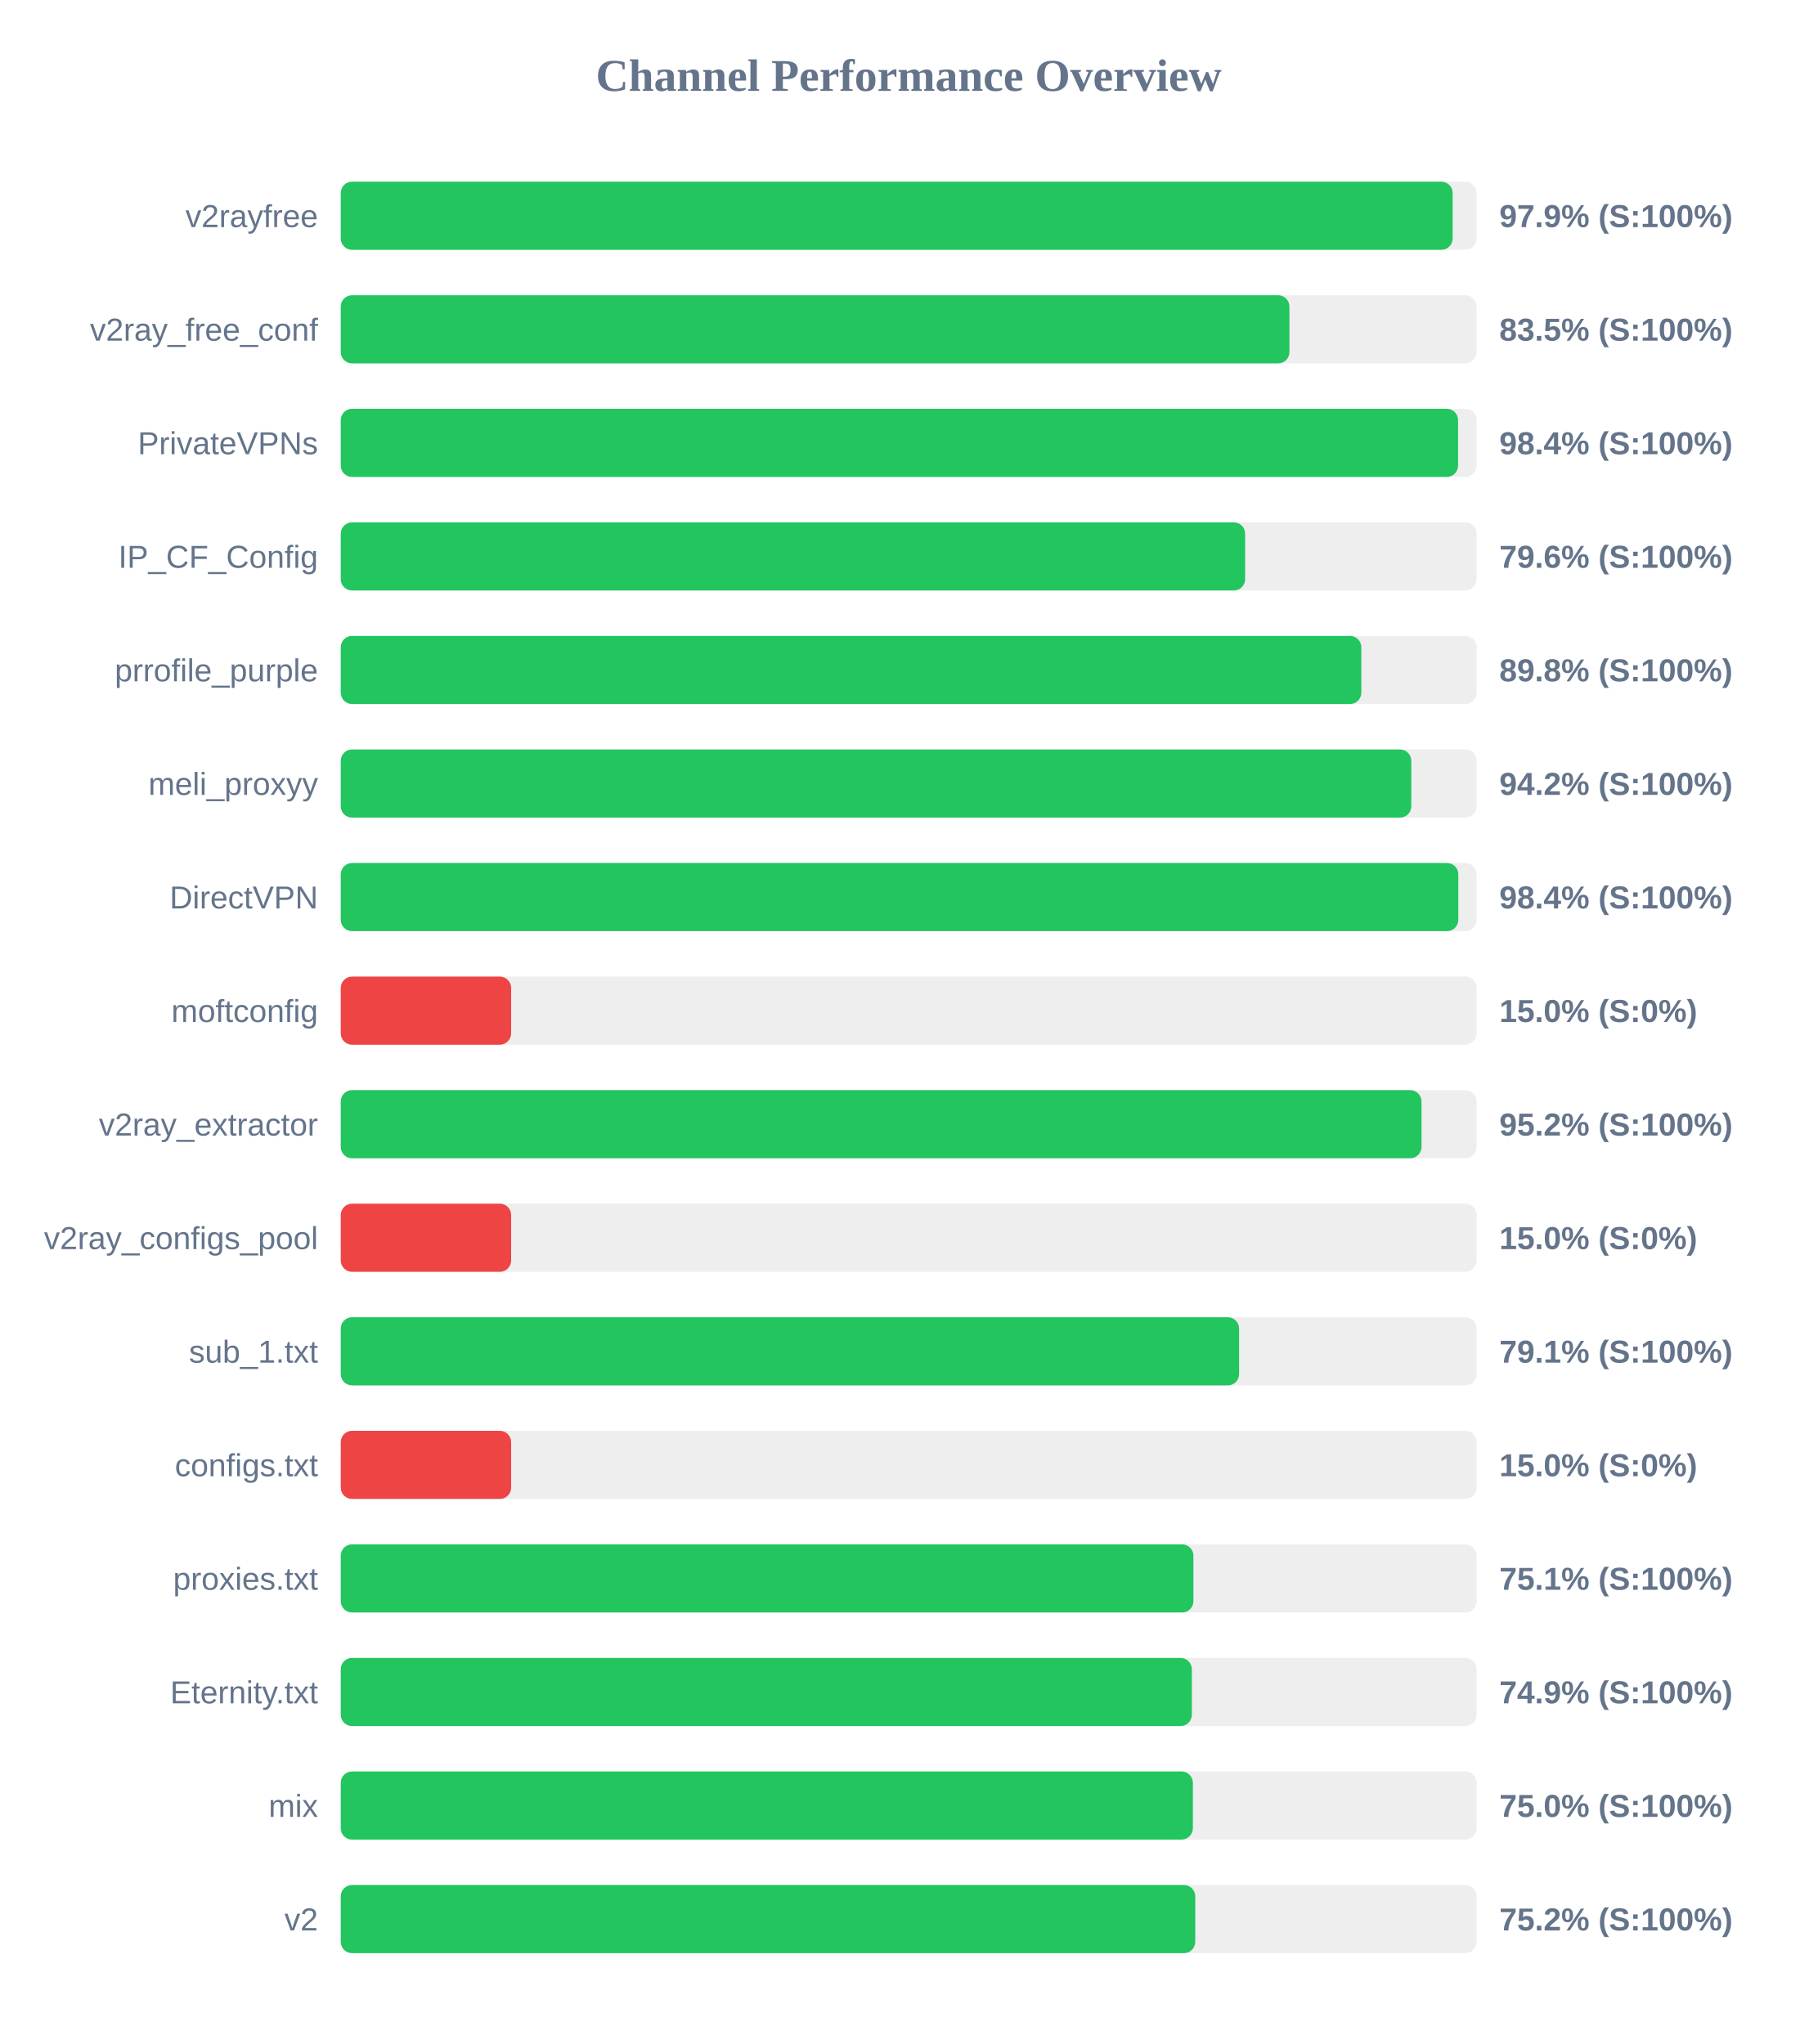
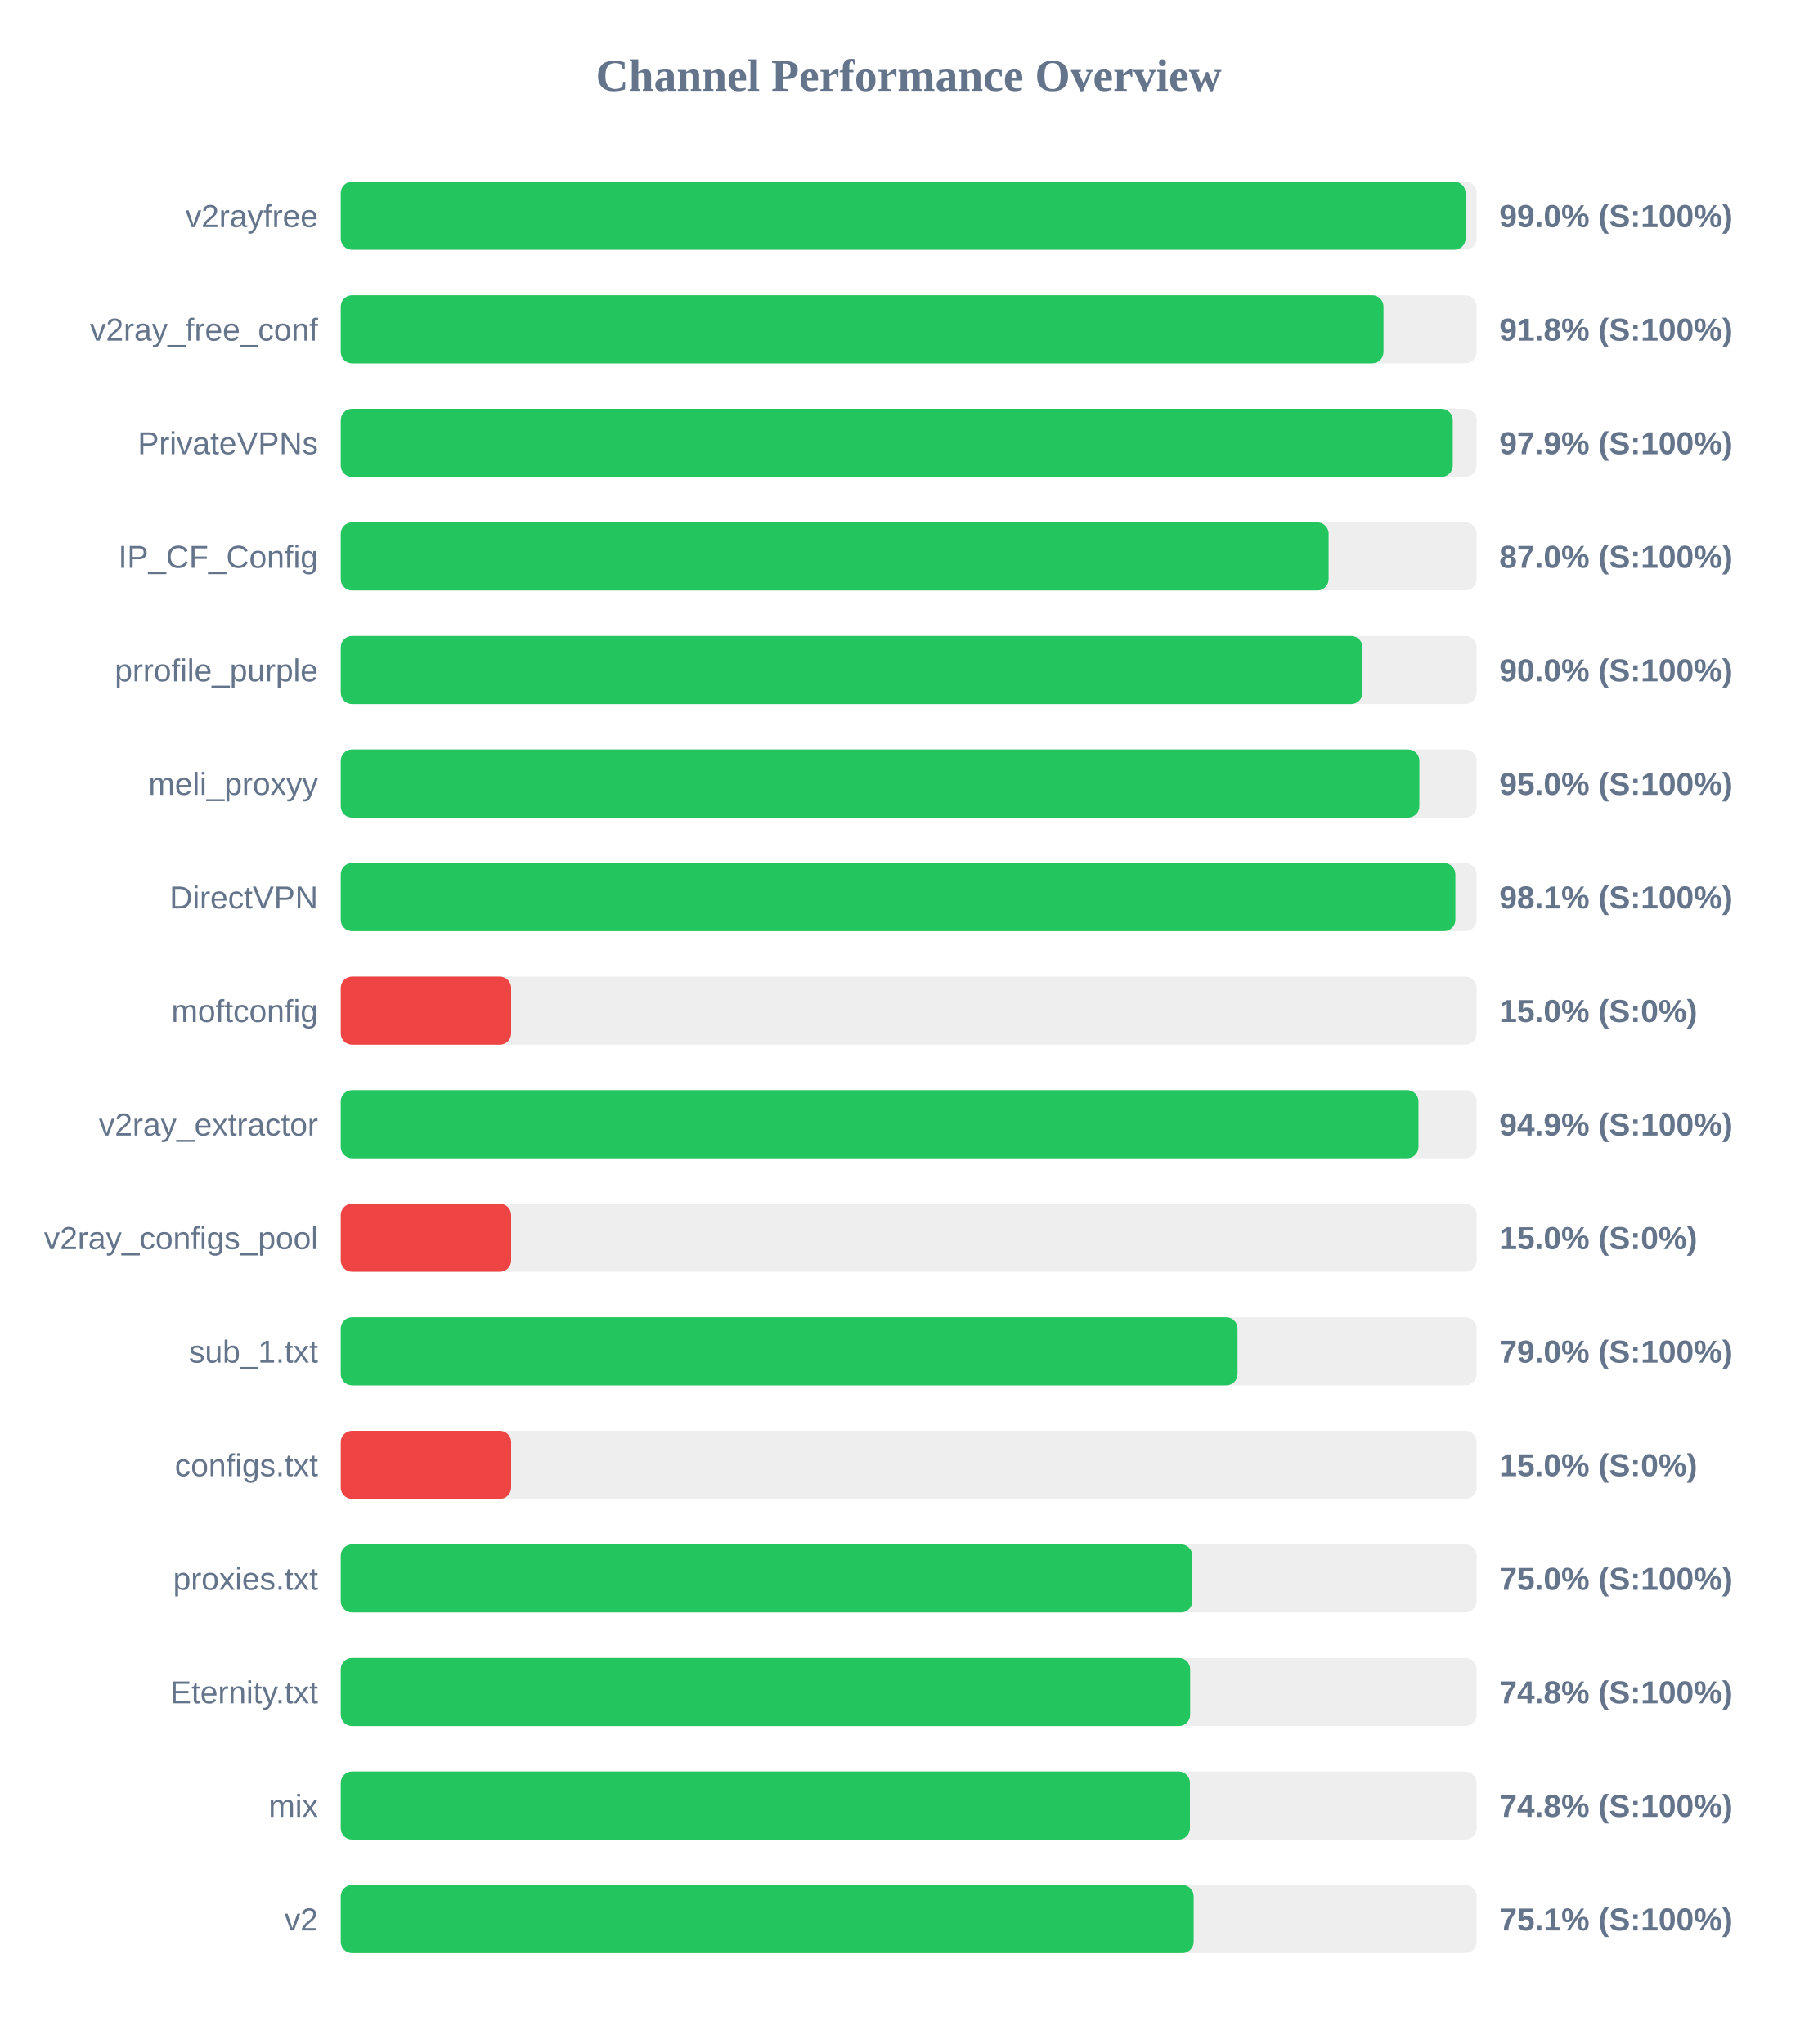
<svg xmlns="http://www.w3.org/2000/svg" width="800" height="900" version="1.1">
  <style>
        .row { font: 14px Arial; fill: #64748b; }
        .score { font: bold 14px Arial; fill: #64748b; }
    </style>
  <text x="400" y="40" text-anchor="middle" font-size="20px" font-weight="bold" fill="#64748b">Channel Performance Overview</text>
  <rect x="150" y="80" width="500" height="30" fill="#eee" rx="5" />
-   <rect x="150" y="80" width="489.45" height="30" fill="#22c55e" rx="5" />
+   <rect x="150" y="80" width="495.15" height="30" fill="#22c55e" rx="5" />
  <text x="140" y="100" text-anchor="end" class="row">v2rayfree</text>
-   <text x="660" y="100" text-anchor="start" class="score">97.9% (S:100%)</text>
+   <text x="660" y="100" text-anchor="start" class="score">99.0% (S:100%)</text>
  <rect x="150" y="130" width="500" height="30" fill="#eee" rx="5" />
-   <rect x="150" y="130" width="417.6" height="30" fill="#22c55e" rx="5" />
+   <rect x="150" y="130" width="459.0" height="30" fill="#22c55e" rx="5" />
  <text x="140" y="150" text-anchor="end" class="row">v2ray_free_conf</text>
-   <text x="660" y="150" text-anchor="start" class="score">83.5% (S:100%)</text>
+   <text x="660" y="150" text-anchor="start" class="score">91.8% (S:100%)</text>
  <rect x="150" y="180" width="500" height="30" fill="#eee" rx="5" />
-   <rect x="150" y="180" width="491.85" height="30" fill="#22c55e" rx="5" />
+   <rect x="150" y="180" width="489.5" height="30" fill="#22c55e" rx="5" />
  <text x="140" y="200" text-anchor="end" class="row">PrivateVPNs</text>
-   <text x="660" y="200" text-anchor="start" class="score">98.4% (S:100%)</text>
+   <text x="660" y="200" text-anchor="start" class="score">97.9% (S:100%)</text>
  <rect x="150" y="230" width="500" height="30" fill="#eee" rx="5" />
-   <rect x="150" y="230" width="398.1" height="30" fill="#22c55e" rx="5" />
+   <rect x="150" y="230" width="434.85" height="30" fill="#22c55e" rx="5" />
  <text x="140" y="250" text-anchor="end" class="row">IP_CF_Config</text>
-   <text x="660" y="250" text-anchor="start" class="score">79.6% (S:100%)</text>
+   <text x="660" y="250" text-anchor="start" class="score">87.0% (S:100%)</text>
  <rect x="150" y="280" width="500" height="30" fill="#eee" rx="5" />
-   <rect x="150" y="280" width="449.25" height="30" fill="#22c55e" rx="5" />
+   <rect x="150" y="280" width="449.75" height="30" fill="#22c55e" rx="5" />
  <text x="140" y="300" text-anchor="end" class="row">prrofile_purple</text>
-   <text x="660" y="300" text-anchor="start" class="score">89.8% (S:100%)</text>
+   <text x="660" y="300" text-anchor="start" class="score">90.0% (S:100%)</text>
  <rect x="150" y="330" width="500" height="30" fill="#eee" rx="5" />
-   <rect x="150" y="330" width="471.25" height="30" fill="#22c55e" rx="5" />
+   <rect x="150" y="330" width="474.8" height="30" fill="#22c55e" rx="5" />
  <text x="140" y="350" text-anchor="end" class="row">meli_proxyy</text>
-   <text x="660" y="350" text-anchor="start" class="score">94.2% (S:100%)</text>
+   <text x="660" y="350" text-anchor="start" class="score">95.0% (S:100%)</text>
  <rect x="150" y="380" width="500" height="30" fill="#eee" rx="5" />
-   <rect x="150" y="380" width="491.95" height="30" fill="#22c55e" rx="5" />
+   <rect x="150" y="380" width="490.65" height="30" fill="#22c55e" rx="5" />
  <text x="140" y="400" text-anchor="end" class="row">DirectVPN</text>
-   <text x="660" y="400" text-anchor="start" class="score">98.4% (S:100%)</text>
+   <text x="660" y="400" text-anchor="start" class="score">98.1% (S:100%)</text>
  <rect x="150" y="430" width="500" height="30" fill="#eee" rx="5" />
  <rect x="150" y="430" width="75.0" height="30" fill="#ef4444" rx="5" />
  <text x="140" y="450" text-anchor="end" class="row">moftconfig</text>
  <text x="660" y="450" text-anchor="start" class="score">15.0% (S:0%)</text>
  <rect x="150" y="480" width="500" height="30" fill="#eee" rx="5" />
-   <rect x="150" y="480" width="475.75" height="30" fill="#22c55e" rx="5" />
+   <rect x="150" y="480" width="474.4" height="30" fill="#22c55e" rx="5" />
  <text x="140" y="500" text-anchor="end" class="row">v2ray_extractor</text>
-   <text x="660" y="500" text-anchor="start" class="score">95.2% (S:100%)</text>
+   <text x="660" y="500" text-anchor="start" class="score">94.9% (S:100%)</text>
  <rect x="150" y="530" width="500" height="30" fill="#eee" rx="5" />
  <rect x="150" y="530" width="75.0" height="30" fill="#ef4444" rx="5" />
  <text x="140" y="550" text-anchor="end" class="row">v2ray_configs_pool</text>
  <text x="660" y="550" text-anchor="start" class="score">15.0% (S:0%)</text>
  <rect x="150" y="580" width="500" height="30" fill="#eee" rx="5" />
-   <rect x="150" y="580" width="395.45" height="30" fill="#22c55e" rx="5" />
+   <rect x="150" y="580" width="394.75" height="30" fill="#22c55e" rx="5" />
  <text x="140" y="600" text-anchor="end" class="row">sub_1.txt</text>
-   <text x="660" y="600" text-anchor="start" class="score">79.1% (S:100%)</text>
+   <text x="660" y="600" text-anchor="start" class="score">79.0% (S:100%)</text>
  <rect x="150" y="630" width="500" height="30" fill="#eee" rx="5" />
  <rect x="150" y="630" width="75.0" height="30" fill="#ef4444" rx="5" />
  <text x="140" y="650" text-anchor="end" class="row">configs.txt</text>
  <text x="660" y="650" text-anchor="start" class="score">15.0% (S:0%)</text>
  <rect x="150" y="680" width="500" height="30" fill="#eee" rx="5" />
-   <rect x="150" y="680" width="375.35" height="30" fill="#22c55e" rx="5" />
+   <rect x="150" y="680" width="374.85" height="30" fill="#22c55e" rx="5" />
  <text x="140" y="700" text-anchor="end" class="row">proxies.txt</text>
-   <text x="660" y="700" text-anchor="start" class="score">75.1% (S:100%)</text>
+   <text x="660" y="700" text-anchor="start" class="score">75.0% (S:100%)</text>
  <rect x="150" y="730" width="500" height="30" fill="#eee" rx="5" />
-   <rect x="150" y="730" width="374.65" height="30" fill="#22c55e" rx="5" />
+   <rect x="150" y="730" width="373.9" height="30" fill="#22c55e" rx="5" />
  <text x="140" y="750" text-anchor="end" class="row">Eternity.txt</text>
-   <text x="660" y="750" text-anchor="start" class="score">74.9% (S:100%)</text>
+   <text x="660" y="750" text-anchor="start" class="score">74.8% (S:100%)</text>
  <rect x="150" y="780" width="500" height="30" fill="#eee" rx="5" />
-   <rect x="150" y="780" width="375.1" height="30" fill="#22c55e" rx="5" />
+   <rect x="150" y="780" width="373.8" height="30" fill="#22c55e" rx="5" />
  <text x="140" y="800" text-anchor="end" class="row">mix</text>
-   <text x="660" y="800" text-anchor="start" class="score">75.0% (S:100%)</text>
+   <text x="660" y="800" text-anchor="start" class="score">74.8% (S:100%)</text>
  <rect x="150" y="830" width="500" height="30" fill="#eee" rx="5" />
-   <rect x="150" y="830" width="376.15" height="30" fill="#22c55e" rx="5" />
+   <rect x="150" y="830" width="375.45" height="30" fill="#22c55e" rx="5" />
  <text x="140" y="850" text-anchor="end" class="row">v2</text>
-   <text x="660" y="850" text-anchor="start" class="score">75.2% (S:100%)</text>
+   <text x="660" y="850" text-anchor="start" class="score">75.1% (S:100%)</text>
</svg>
